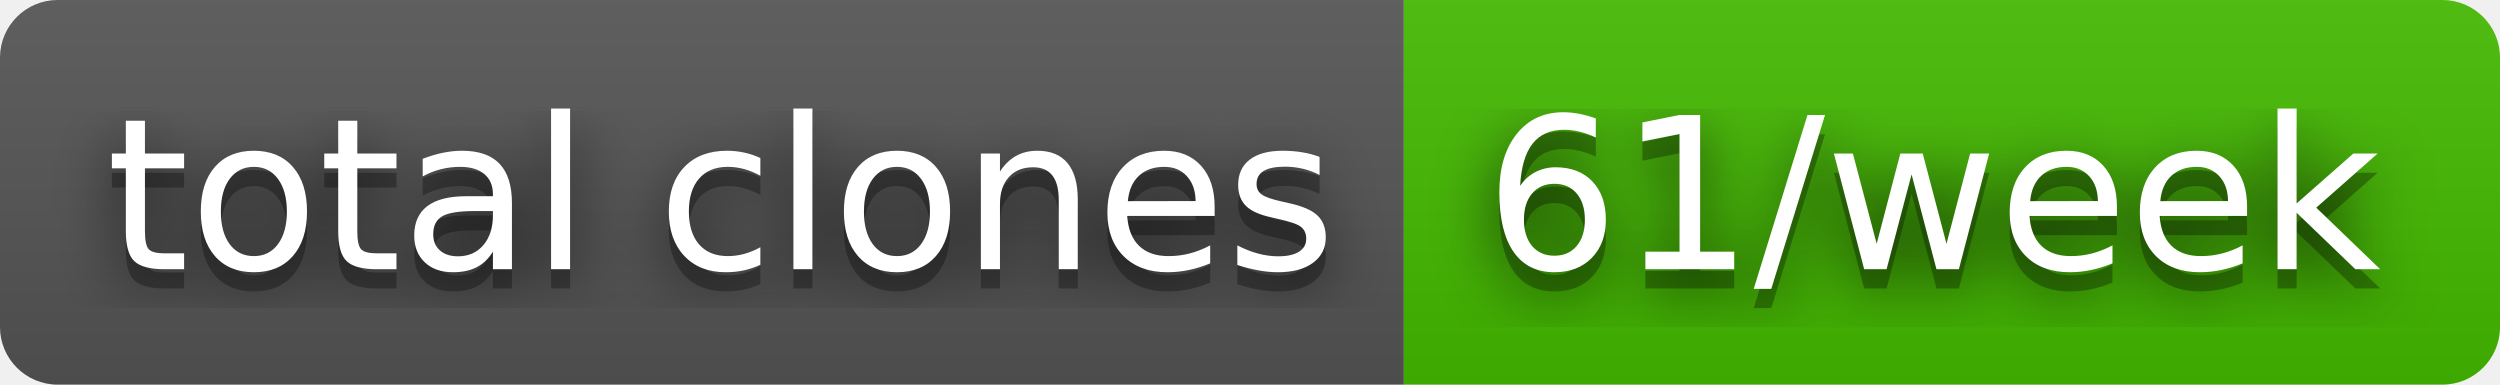
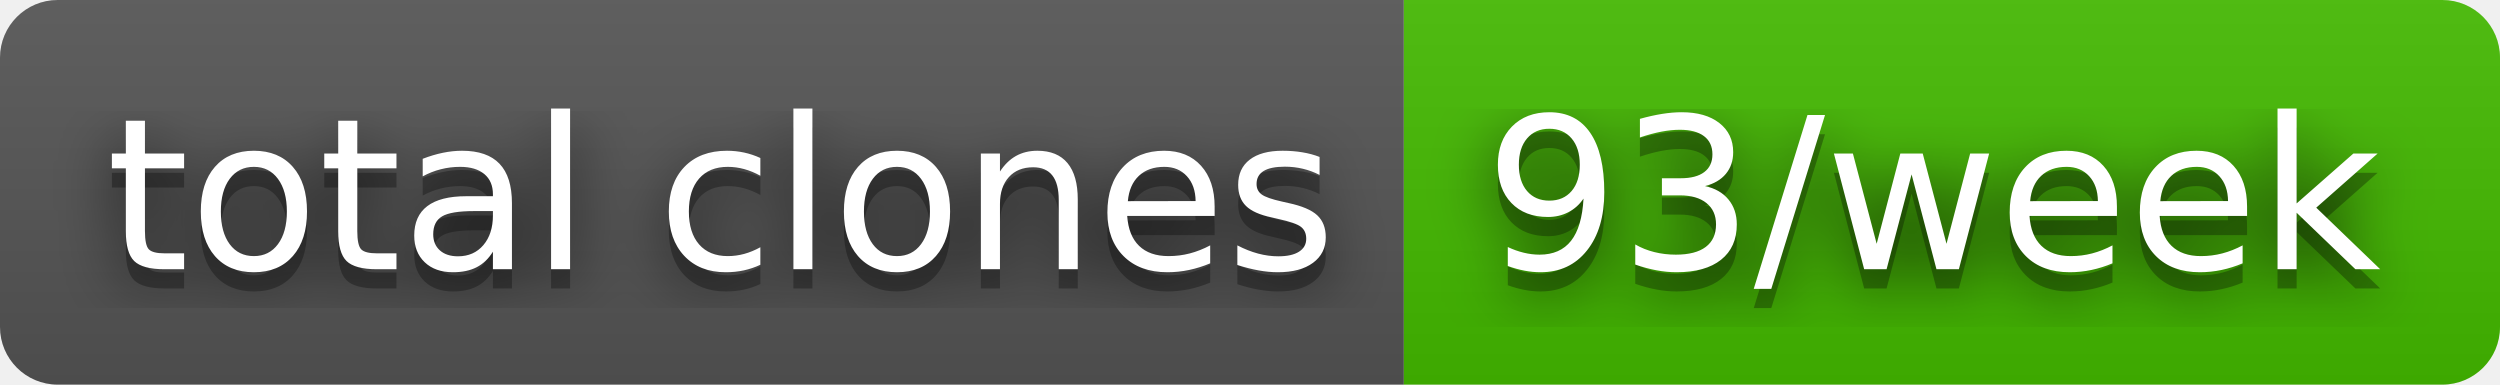
- <svg xmlns="http://www.w3.org/2000/svg" width="130" height="20" role="img" aria-label="total clones: 61/week">
+ <svg xmlns="http://www.w3.org/2000/svg" width="130" height="20" role="img" aria-label="total clones: 93/week">
  <filter id="blur">
    <feGaussianBlur stdDeviation="16" />
  </filter>
  <linearGradient id="s" x2="0" y2="100%">
    <stop offset="0" stop-color="#bbb" stop-opacity=".1" />
    <stop offset="1" stop-opacity=".1" />
  </linearGradient>
  <clipPath id="r">
    <rect width="130" height="20" rx="3" />
  </clipPath>
  <g clip-path="url(#r)">
    <rect width="73" height="20" fill="#555" />
    <rect x="73" width="57" height="20" fill="#4b0" />
    <rect width="130" height="20" fill="url(#s)" />
  </g>
  <g fill="#fff" text-anchor="middle" font-family="Verdana,Geneva,DejaVu Sans,sans-serif" text-rendering="geometricPrecision" font-size="110">
    <g transform="scale(.1)">
      <g aria-hidden="true" fill="#010101">
        <text x="375" y="150" fill-opacity=".8" filter="url(#blur)" textLength="630">total clones</text>
        <text x="375" y="150" fill-opacity=".3" textLength="630">total clones</text>
      </g>
      <text x="375" y="140" textLength="630">total clones</text>
    </g>
    <g transform="scale(.1)">
      <g aria-hidden="true" fill="#010101">
-         <text x="1005" y="150" fill-opacity=".8" filter="url(#blur)" textLength="470">61/week</text>
-         <text x="1005" y="150" fill-opacity=".3" textLength="470">61/week</text>
+         <text x="1005" y="150" fill-opacity=".8" filter="url(#blur)" textLength="470">93/week</text>
+         <text x="1005" y="150" fill-opacity=".3" textLength="470">93/week</text>
      </g>
-       <text x="1005" y="140" textLength="470">61/week</text>
+       <text x="1005" y="140" textLength="470">93/week</text>
    </g>
  </g>
</svg>
